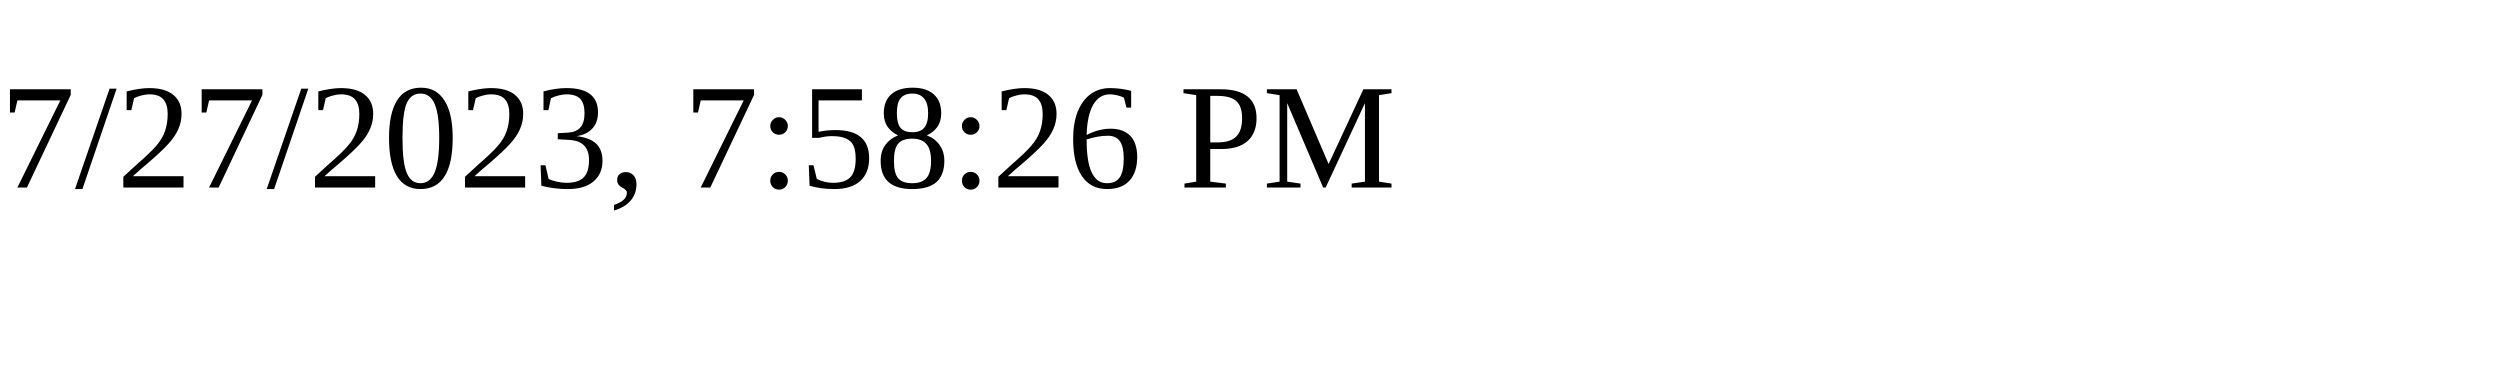
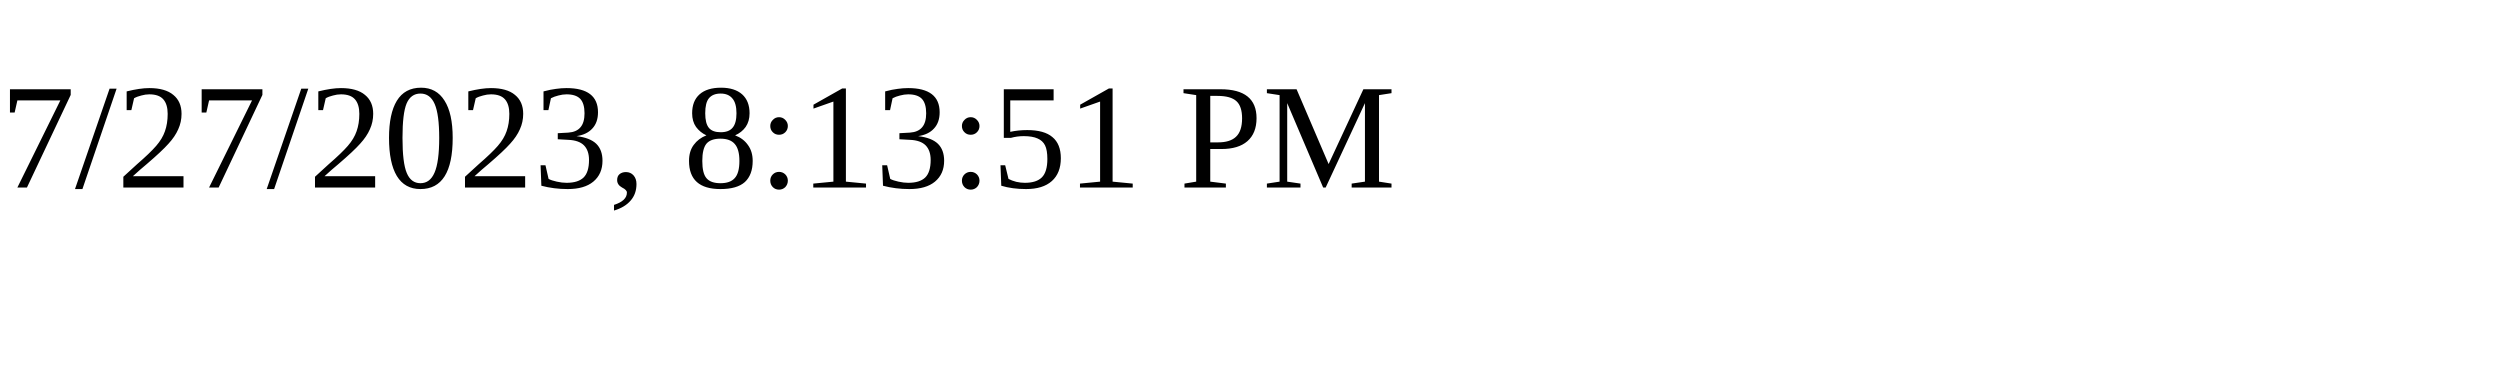
<svg xmlns="http://www.w3.org/2000/svg" height="30" width="200">
-   <text x="0" y="15">7/27/2023, 7:58:26 PM</text>
+   <text x="0" y="15">7/27/2023, 8:13:51 PM</text>
</svg>
